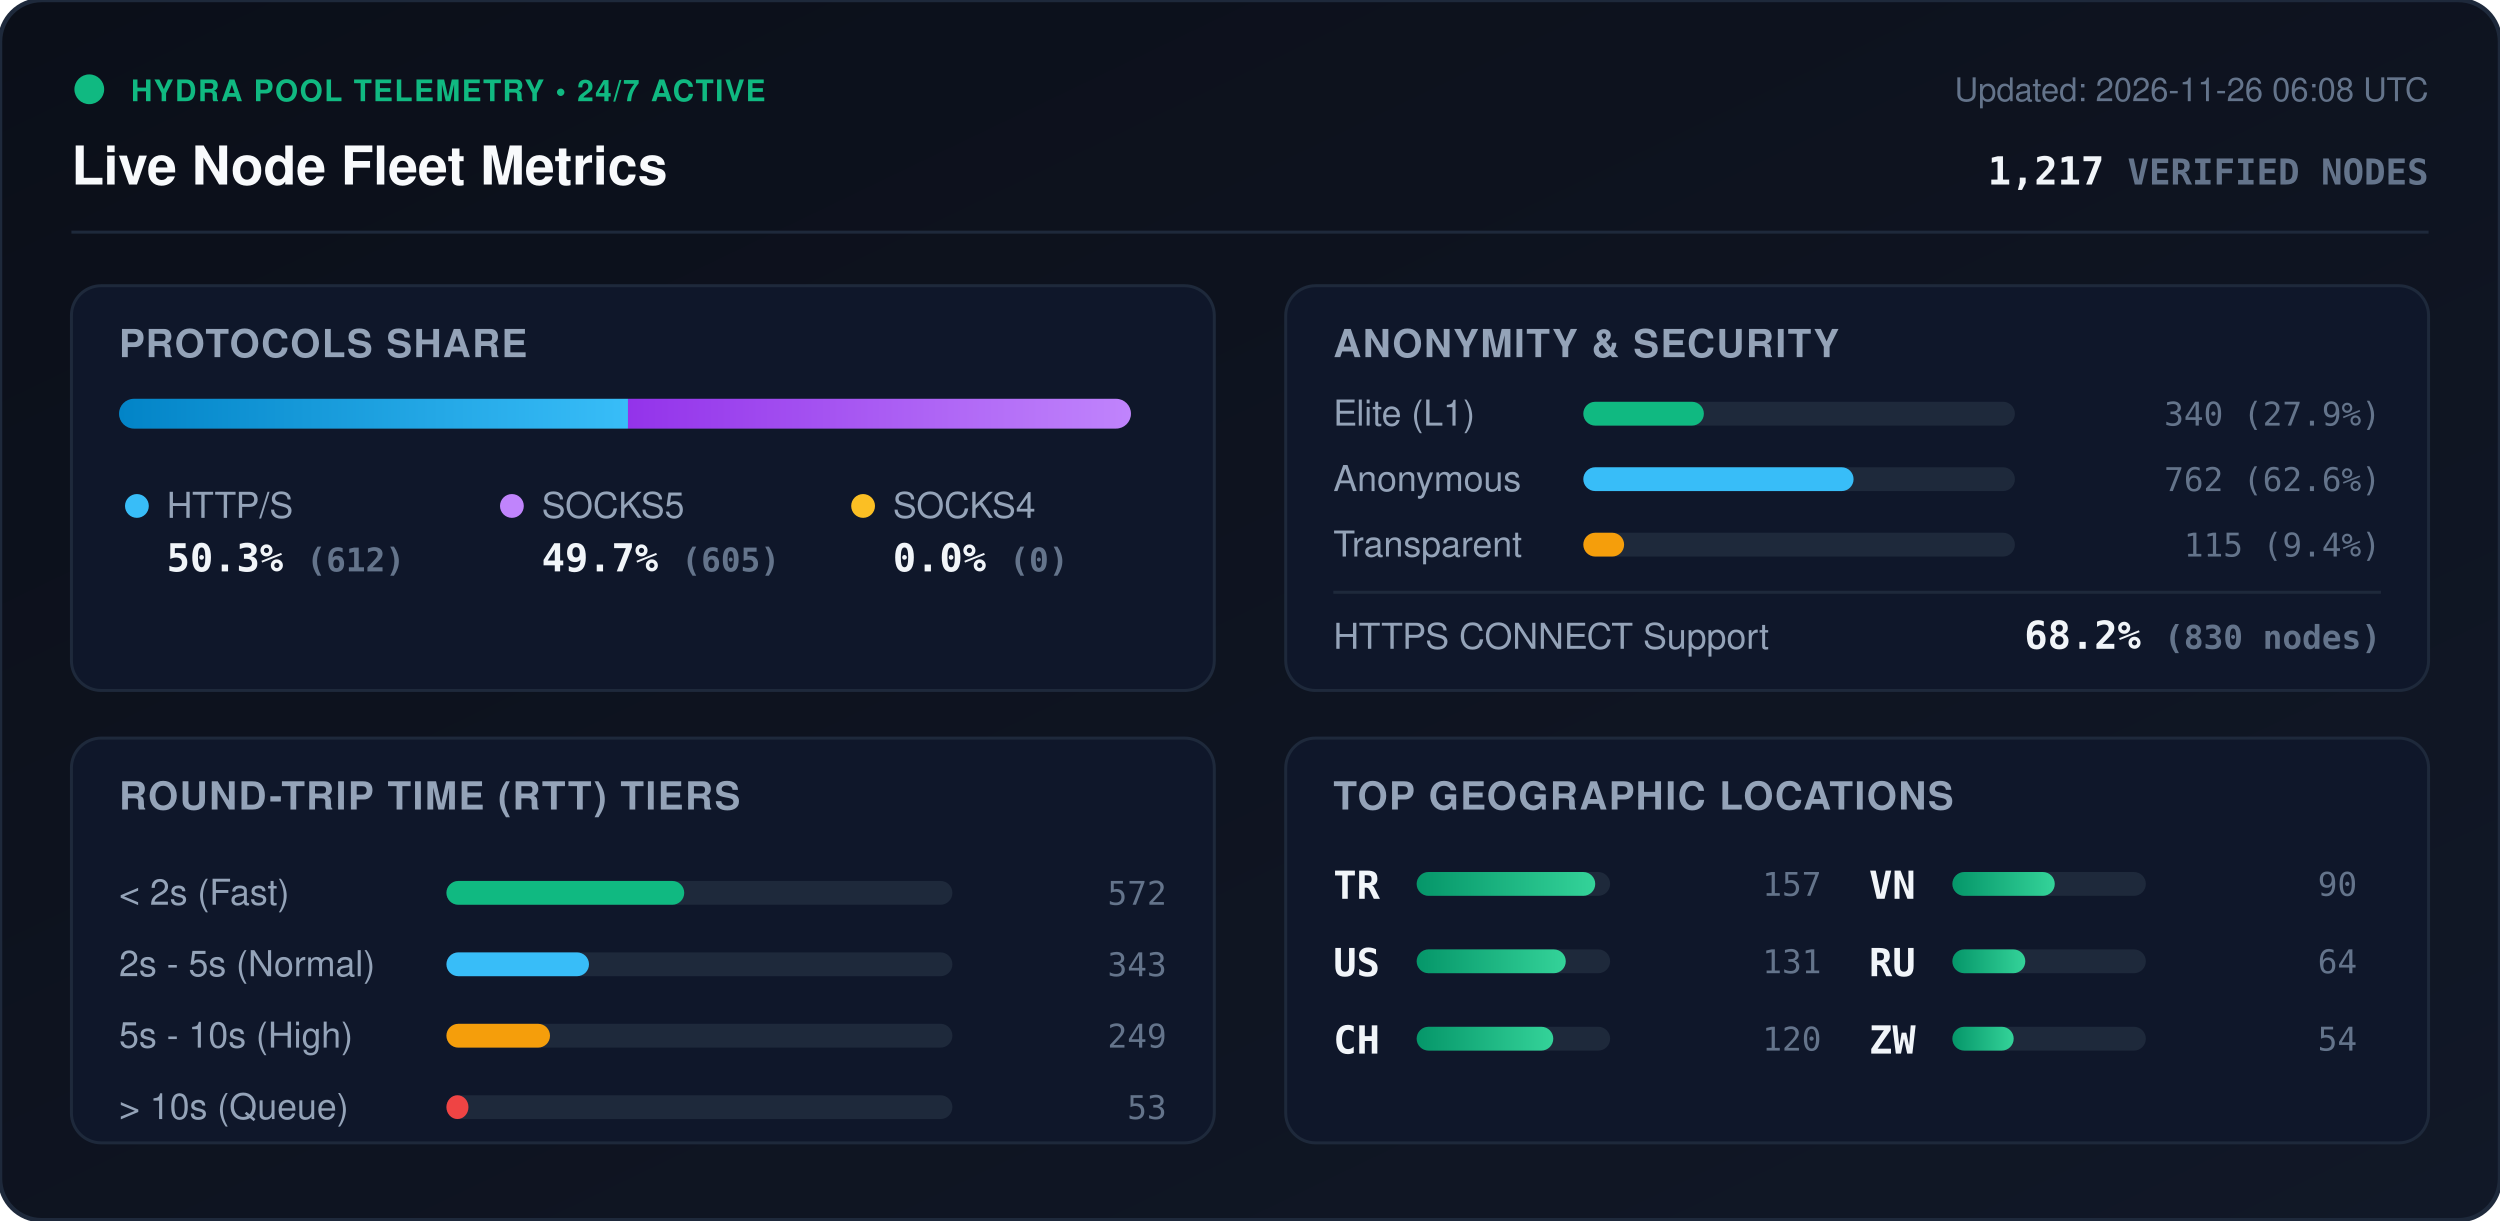
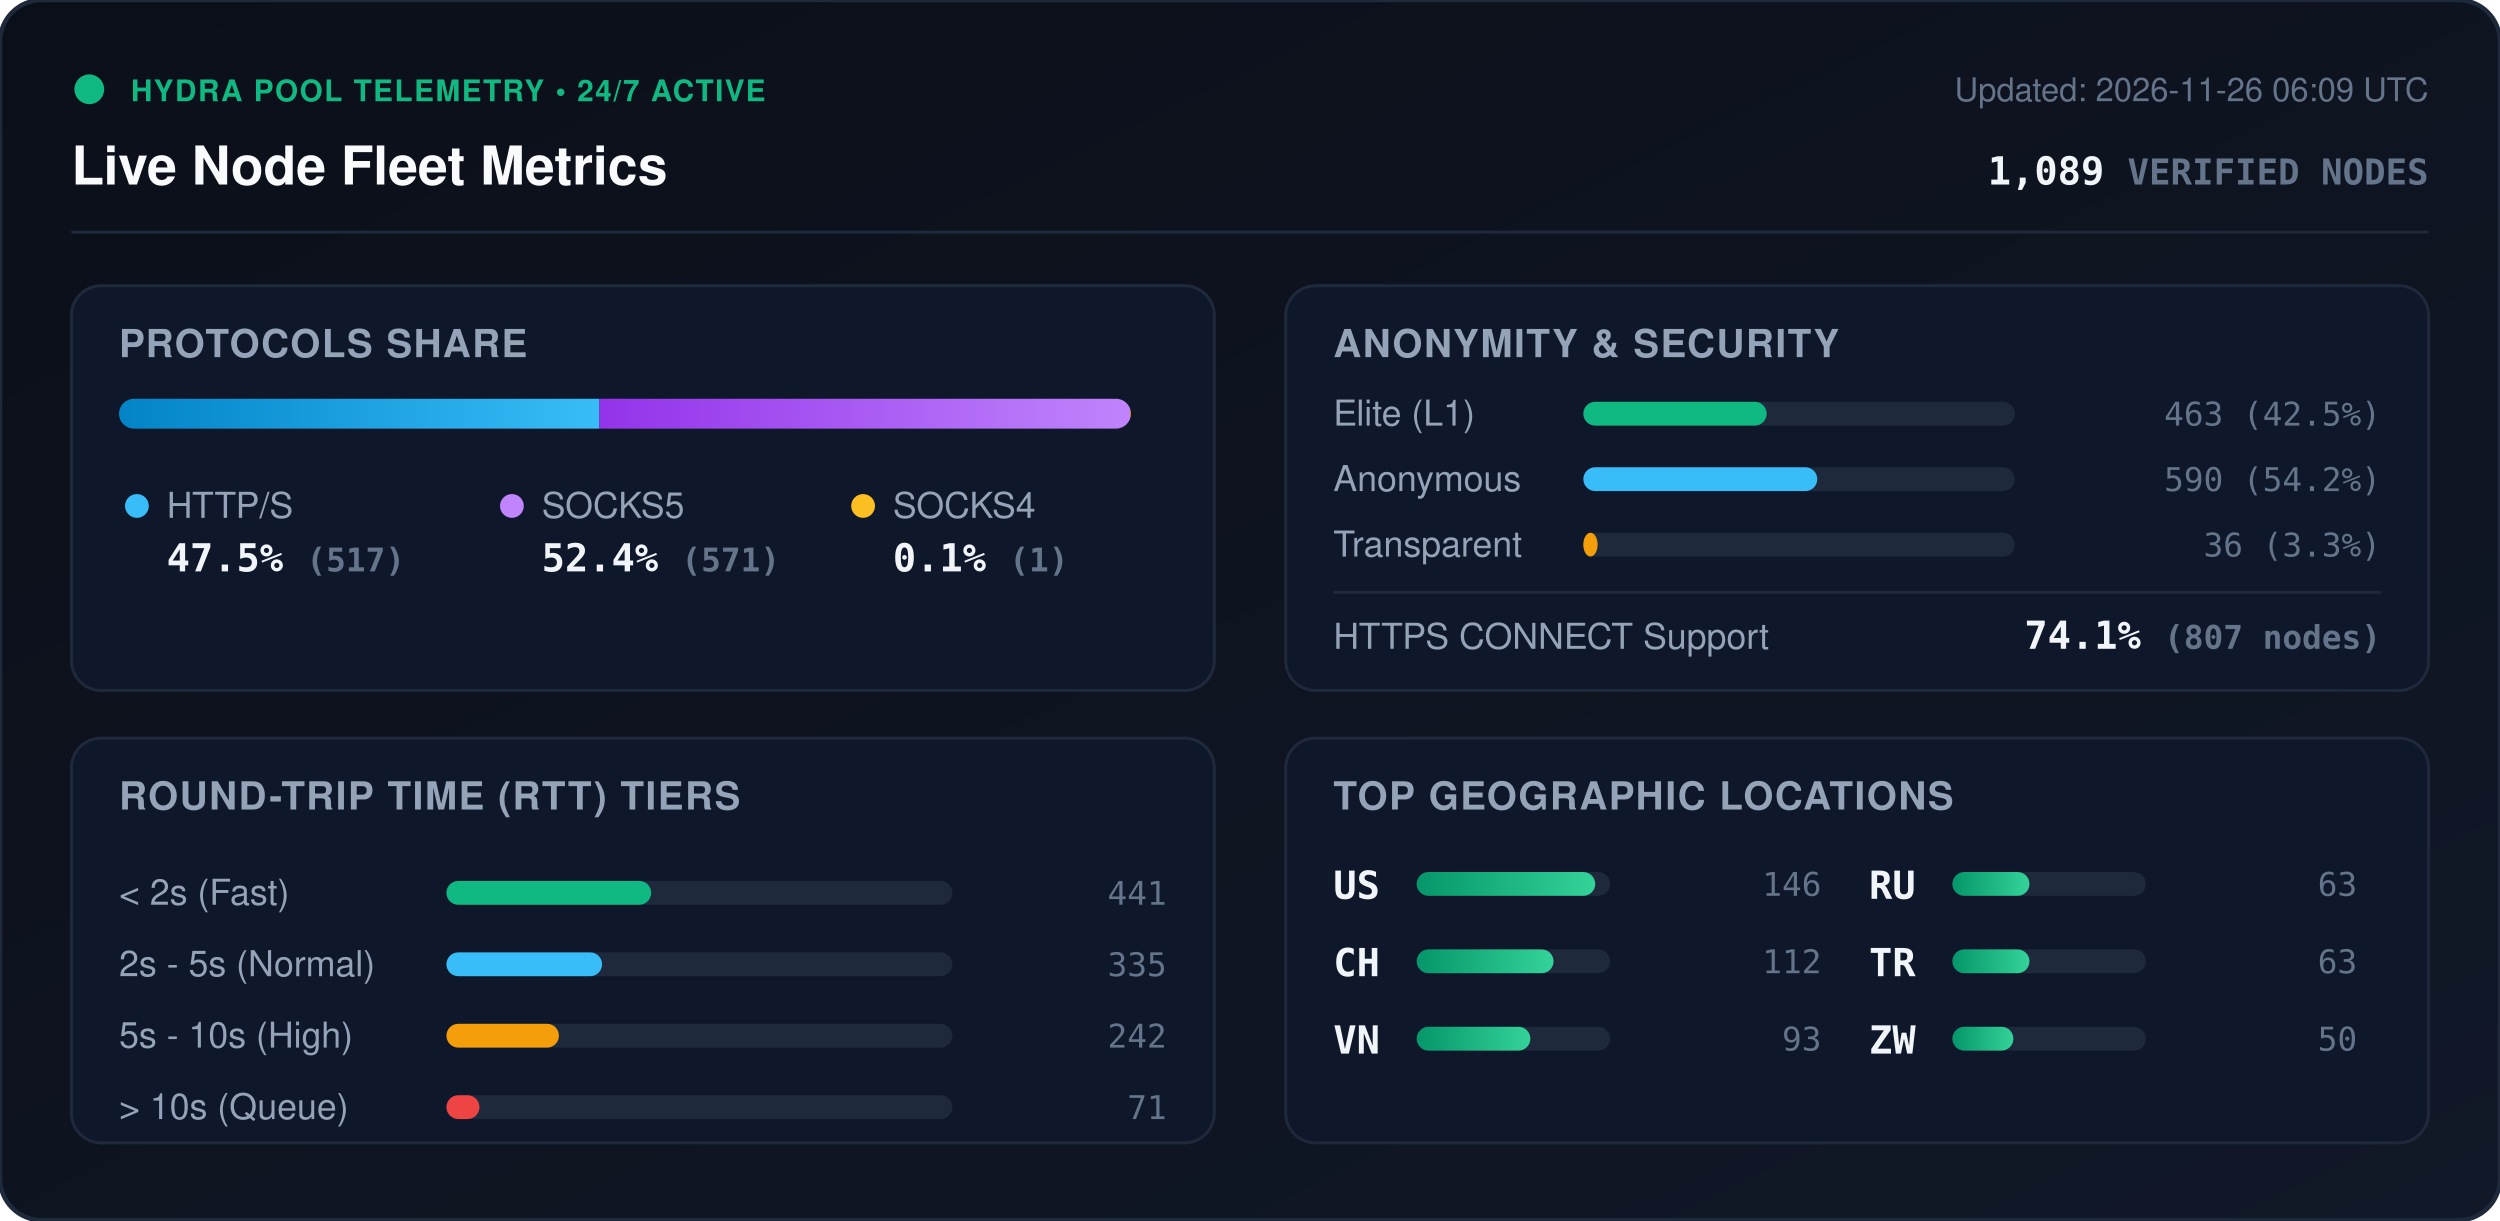
<svg xmlns="http://www.w3.org/2000/svg" viewBox="0 0 840 410" width="840" height="410" style="max-width: 100%; height: auto;">
  <defs>
    <linearGradient id="bg" x1="0%" y1="0%" x2="100%" y2="100%">
      <stop offset="0%" stop-color="#0b0f19" />
      <stop offset="100%" stop-color="#111827" />
    </linearGradient>
    <linearGradient id="bar-http" x1="0%" y1="0%" x2="100%" y2="0%">
      <stop offset="0%" stop-color="#0284c7" />
      <stop offset="100%" stop-color="#38bdf8" />
    </linearGradient>
    <linearGradient id="bar-socks5" x1="0%" y1="0%" x2="100%" y2="0%">
      <stop offset="0%" stop-color="#9333ea" />
      <stop offset="100%" stop-color="#c084fc" />
    </linearGradient>
    <linearGradient id="bar-socks4" x1="0%" y1="0%" x2="100%" y2="0%">
      <stop offset="0%" stop-color="#d97706" />
      <stop offset="100%" stop-color="#fbbf24" />
    </linearGradient>
    <linearGradient id="bar-green" x1="0%" y1="0%" x2="100%" y2="0%">
      <stop offset="0%" stop-color="#059669" />
      <stop offset="100%" stop-color="#34d399" />
    </linearGradient>
    <clipPath id="prog-track-clip">
      <rect width="340.0" height="10" rx="5" />
    </clipPath>
    <style>
      .title { font: 700 18px -apple-system, BlinkMacSystemFont, 'Segoe UI', Helvetica, Arial, sans-serif; fill: #f8fafc; }
      .sub { font: 500 11px -apple-system, BlinkMacSystemFont, 'Segoe UI', Helvetica, Arial, sans-serif; fill: #64748b; }
      .section-hdr { font: 600 13px -apple-system, BlinkMacSystemFont, 'Segoe UI', Helvetica, Arial, sans-serif; fill: #94a3b8; letter-spacing: 0.5px; }
      .metric-val { font: 700 13px -apple-system, BlinkMacSystemFont, 'Segoe UI', Helvetica, Arial, sans-serif; fill: #f1f5f9; }
      .metric-lbl { font: 500 12px -apple-system, BlinkMacSystemFont, 'Segoe UI', Helvetica, Arial, sans-serif; fill: #94a3b8; }
      .badge-txt { font: 700 10px -apple-system, BlinkMacSystemFont, 'Segoe UI', Helvetica, Arial, sans-serif; fill: #10b981; letter-spacing: 0.5px; }
      .mono { font-family: ui-monospace, SFMono-Regular, Menlo, Monaco, Consolas, monospace; }
      .pulse { animation: beacon 2s infinite ease-in-out; }
      @keyframes beacon { 0%, 100% { opacity: 1; } 50% { opacity: 0.35; } }
    </style>
  </defs>
  <rect width="840" height="410" rx="14" fill="url(#bg)" stroke="#1e293b" stroke-width="1.5" />
  <g transform="translate(24, 24)">
    <circle cx="6" cy="6" r="5" fill="#10b981" class="pulse" />
    <text x="20" y="10" class="badge-txt">HYDRA POOL TELEMETRY • 24/7 ACTIVE</text>
    <text x="0" y="38" class="title">Live Node Fleet Metrics</text>
-     <text x="792" y="10" text-anchor="end" class="sub">Updated: 2026-11-26 06:08 UTC</text>
-     <text x="792" y="38" text-anchor="end" class="metric-val mono" fill="#38bdf8">1,217 <tspan font-size="12" fill="#64748b">VERIFIED NODES</tspan>
+     <text x="792" y="10" text-anchor="end" class="sub">Updated: 2026-11-26 06:09 UTC</text>
+     <text x="792" y="38" text-anchor="end" class="metric-val mono" fill="#38bdf8">1,089 <tspan font-size="12" fill="#64748b">VERIFIED NODES</tspan>
    </text>
  </g>
  <line x1="24" y1="78" x2="816" y2="78" stroke="#1e293b" stroke-width="1" />
  <g transform="translate(24, 96)">
    <rect width="384" height="136" rx="10" fill="#0f172a" stroke="#1e293b" />
    <text x="16" y="24" class="section-hdr">PROTOCOLS SHARE</text>
    <g transform="translate(16, 38)">
      <rect width="340.0" height="10" rx="5" fill="#1e293b" />
      <g clip-path="url(#prog-track-clip)">
-         <rect x="0" width="171.0" height="10" fill="url(#bar-http)" />
-         <rect x="171.0" width="169.0" height="10" fill="url(#bar-socks5)" />
-         <rect x="340.0" width="0.0" height="10" fill="url(#bar-socks4)" />
+         <rect x="0" width="161.4" height="10" fill="url(#bar-http)" />
+         <rect x="161.4" width="178.3" height="10" fill="url(#bar-socks5)" />
+         <rect x="339.7" width="0.3" height="10" fill="url(#bar-socks4)" />
      </g>
    </g>
    <g transform="translate(16, 68)">
      <circle cx="6" cy="6" r="4" fill="#38bdf8" />
      <text x="16" y="10" class="metric-lbl">HTTP/S</text>
-       <text x="16" y="28" class="metric-val mono">50.3% <tspan font-size="11" fill="#64748b">(612)</tspan>
+       <text x="16" y="28" class="metric-val mono">47.5% <tspan font-size="11" fill="#64748b">(517)</tspan>
      </text>
      <circle cx="132" cy="6" r="4" fill="#c084fc" />
      <text x="142" y="10" class="metric-lbl">SOCKS5</text>
-       <text x="142" y="28" class="metric-val mono">49.7% <tspan font-size="11" fill="#64748b">(605)</tspan>
+       <text x="142" y="28" class="metric-val mono">52.4% <tspan font-size="11" fill="#64748b">(571)</tspan>
      </text>
      <circle cx="250" cy="6" r="4" fill="#fbbf24" />
      <text x="260" y="10" class="metric-lbl">SOCKS4</text>
-       <text x="260" y="28" class="metric-val mono">0.0% <tspan font-size="11" fill="#64748b">(0)</tspan>
+       <text x="260" y="28" class="metric-val mono">0.1% <tspan font-size="11" fill="#64748b">(1)</tspan>
      </text>
    </g>
  </g>
  <g transform="translate(432, 96)">
    <rect width="384" height="136" rx="10" fill="#0f172a" stroke="#1e293b" />
    <text x="16" y="24" class="section-hdr">ANONYMITY &amp; SECURITY</text>
    <text x="16" y="47" class="metric-lbl">Elite (L1)</text>
    <rect x="100" y="39" width="145.0" height="8" rx="4" fill="#1e293b" />
-     <rect x="100" y="39" width="40.5" height="8" rx="4" fill="#10b981" />
-     <text x="368" y="47" text-anchor="end" class="mono sub" fill="#e2e8f0">340 (27.9%)</text>
+     <rect x="100" y="39" width="61.6" height="8" rx="4" fill="#10b981" />
+     <text x="368" y="47" text-anchor="end" class="mono sub" fill="#e2e8f0">463 (42.5%)</text>
    <text x="16" y="69" class="metric-lbl">Anonymous</text>
    <rect x="100" y="61" width="145.0" height="8" rx="4" fill="#1e293b" />
-     <rect x="100" y="61" width="90.8" height="8" rx="4" fill="#38bdf8" />
-     <text x="368" y="69" text-anchor="end" class="mono sub" fill="#e2e8f0">762 (62.6%)</text>
+     <rect x="100" y="61" width="78.6" height="8" rx="4" fill="#38bdf8" />
+     <text x="368" y="69" text-anchor="end" class="mono sub" fill="#e2e8f0">590 (54.2%)</text>
    <text x="16" y="91" class="metric-lbl">Transparent</text>
    <rect x="100" y="83" width="145.0" height="8" rx="4" fill="#1e293b" />
-     <rect x="100" y="83" width="13.7" height="8" rx="4" fill="#f59e0b" />
-     <text x="368" y="91" text-anchor="end" class="mono sub" fill="#e2e8f0">115 (9.4%)</text>
+     <rect x="100" y="83" width="4.8" height="8" rx="4" fill="#f59e0b" />
+     <text x="368" y="91" text-anchor="end" class="mono sub" fill="#e2e8f0">36 (3.3%)</text>
    <line x1="16" y1="103" x2="368" y2="103" stroke="#1e293b" stroke-width="1" />
    <text x="16" y="122" class="metric-lbl">HTTPS CONNECT Support</text>
-     <text x="368" y="122" text-anchor="end" class="metric-val mono" fill="#34d399">68.2% <tspan font-size="11" fill="#64748b">(830 nodes)</tspan>
+     <text x="368" y="122" text-anchor="end" class="metric-val mono" fill="#34d399">74.1% <tspan font-size="11" fill="#64748b">(807 nodes)</tspan>
    </text>
  </g>
  <g transform="translate(24, 248)">
    <rect width="384" height="136" rx="10" fill="#0f172a" stroke="#1e293b" />
    <text x="16" y="24" class="section-hdr">ROUND-TRIP TIME (RTT) TIERS</text>
    <g transform="translate(16, 42)">
      <text x="0" y="14" class="metric-lbl">&lt; 2s (Fast)</text>
      <rect x="110" y="6" width="170" height="8" rx="4" fill="#1e293b" />
-       <rect x="110" y="6" width="79.9" height="8" rx="4" fill="#10b981" />
-       <text x="352" y="14" text-anchor="end" class="mono sub">572</text>
+       <rect x="110" y="6" width="68.8" height="8" rx="4" fill="#10b981" />
+       <text x="352" y="14" text-anchor="end" class="mono sub">441</text>
      <text x="0" y="38" class="metric-lbl">2s - 5s (Normal)</text>
      <rect x="110" y="30" width="170" height="8" rx="4" fill="#1e293b" />
-       <rect x="110" y="30" width="47.9" height="8" rx="4" fill="#38bdf8" />
-       <text x="352" y="38" text-anchor="end" class="mono sub">343</text>
+       <rect x="110" y="30" width="52.3" height="8" rx="4" fill="#38bdf8" />
+       <text x="352" y="38" text-anchor="end" class="mono sub">335</text>
      <text x="0" y="62" class="metric-lbl">5s - 10s (High)</text>
      <rect x="110" y="54" width="170" height="8" rx="4" fill="#1e293b" />
-       <rect x="110" y="54" width="34.8" height="8" rx="4" fill="#f59e0b" />
-       <text x="352" y="62" text-anchor="end" class="mono sub">249</text>
+       <rect x="110" y="54" width="37.8" height="8" rx="4" fill="#f59e0b" />
+       <text x="352" y="62" text-anchor="end" class="mono sub">242</text>
      <text x="0" y="86" class="metric-lbl">&gt; 10s (Queue)</text>
      <rect x="110" y="78" width="170" height="8" rx="4" fill="#1e293b" />
-       <rect x="110" y="78" width="7.4" height="8" rx="4" fill="#ef4444" />
-       <text x="352" y="86" text-anchor="end" class="mono sub">53</text>
+       <rect x="110" y="78" width="11.1" height="8" rx="4" fill="#ef4444" />
+       <text x="352" y="86" text-anchor="end" class="mono sub">71</text>
    </g>
  </g>
  <g transform="translate(432, 248)">
    <rect width="384" height="136" rx="10" fill="#0f172a" stroke="#1e293b" />
    <text x="16" y="24" class="section-hdr">TOP GEOGRAPHIC LOCATIONS</text>
    <g transform="translate(16, 42)">
      <g transform="translate(0, 0)">
+         <text x="0" y="12" class="mono metric-val" font-size="12">US</text>
+         <rect x="28" y="3" width="65" height="8" rx="4" fill="#1e293b" />
+         <rect x="28" y="3" width="60.0" height="8" rx="4" fill="url(#bar-green)" />
+         <text x="164" y="11" text-anchor="end" class="mono sub">146</text>
+       </g>
+       <g transform="translate(0, 26)">
+         <text x="0" y="12" class="mono metric-val" font-size="12">CH</text>
+         <rect x="28" y="3" width="65" height="8" rx="4" fill="#1e293b" />
+         <rect x="28" y="3" width="46.0" height="8" rx="4" fill="url(#bar-green)" />
+         <text x="164" y="11" text-anchor="end" class="mono sub">112</text>
+       </g>
+       <g transform="translate(0, 52)">
+         <text x="0" y="12" class="mono metric-val" font-size="12">VN</text>
+         <rect x="28" y="3" width="65" height="8" rx="4" fill="#1e293b" />
+         <rect x="28" y="3" width="38.2" height="8" rx="4" fill="url(#bar-green)" />
+         <text x="164" y="11" text-anchor="end" class="mono sub">93</text>
+       </g>
+       <g transform="translate(180, 0)">
+         <text x="0" y="12" class="mono metric-val" font-size="12">RU</text>
+         <rect x="28" y="3" width="65" height="8" rx="4" fill="#1e293b" />
+         <rect x="28" y="3" width="25.9" height="8" rx="4" fill="url(#bar-green)" />
+         <text x="164" y="11" text-anchor="end" class="mono sub">63</text>
+       </g>
+       <g transform="translate(180, 26)">
        <text x="0" y="12" class="mono metric-val" font-size="12">TR</text>
        <rect x="28" y="3" width="65" height="8" rx="4" fill="#1e293b" />
-         <rect x="28" y="3" width="60.0" height="8" rx="4" fill="url(#bar-green)" />
-         <text x="164" y="11" text-anchor="end" class="mono sub">157</text>
-       </g>
-       <g transform="translate(0, 26)">
-         <text x="0" y="12" class="mono metric-val" font-size="12">US</text>
-         <rect x="28" y="3" width="65" height="8" rx="4" fill="#1e293b" />
-         <rect x="28" y="3" width="50.1" height="8" rx="4" fill="url(#bar-green)" />
-         <text x="164" y="11" text-anchor="end" class="mono sub">131</text>
-       </g>
-       <g transform="translate(0, 52)">
-         <text x="0" y="12" class="mono metric-val" font-size="12">CH</text>
-         <rect x="28" y="3" width="65" height="8" rx="4" fill="#1e293b" />
-         <rect x="28" y="3" width="45.9" height="8" rx="4" fill="url(#bar-green)" />
-         <text x="164" y="11" text-anchor="end" class="mono sub">120</text>
-       </g>
-       <g transform="translate(180, 0)">
-         <text x="0" y="12" class="mono metric-val" font-size="12">VN</text>
-         <rect x="28" y="3" width="65" height="8" rx="4" fill="#1e293b" />
-         <rect x="28" y="3" width="34.4" height="8" rx="4" fill="url(#bar-green)" />
-         <text x="164" y="11" text-anchor="end" class="mono sub">90</text>
-       </g>
-       <g transform="translate(180, 26)">
-         <text x="0" y="12" class="mono metric-val" font-size="12">RU</text>
-         <rect x="28" y="3" width="65" height="8" rx="4" fill="#1e293b" />
-         <rect x="28" y="3" width="24.5" height="8" rx="4" fill="url(#bar-green)" />
-         <text x="164" y="11" text-anchor="end" class="mono sub">64</text>
+         <rect x="28" y="3" width="25.9" height="8" rx="4" fill="url(#bar-green)" />
+         <text x="164" y="11" text-anchor="end" class="mono sub">63</text>
      </g>
      <g transform="translate(180, 52)">
        <text x="0" y="12" class="mono metric-val" font-size="12">ZW</text>
        <rect x="28" y="3" width="65" height="8" rx="4" fill="#1e293b" />
-         <rect x="28" y="3" width="20.6" height="8" rx="4" fill="url(#bar-green)" />
-         <text x="164" y="11" text-anchor="end" class="mono sub">54</text>
+         <rect x="28" y="3" width="20.5" height="8" rx="4" fill="url(#bar-green)" />
+         <text x="164" y="11" text-anchor="end" class="mono sub">50</text>
      </g>
    </g>
  </g>
</svg>
